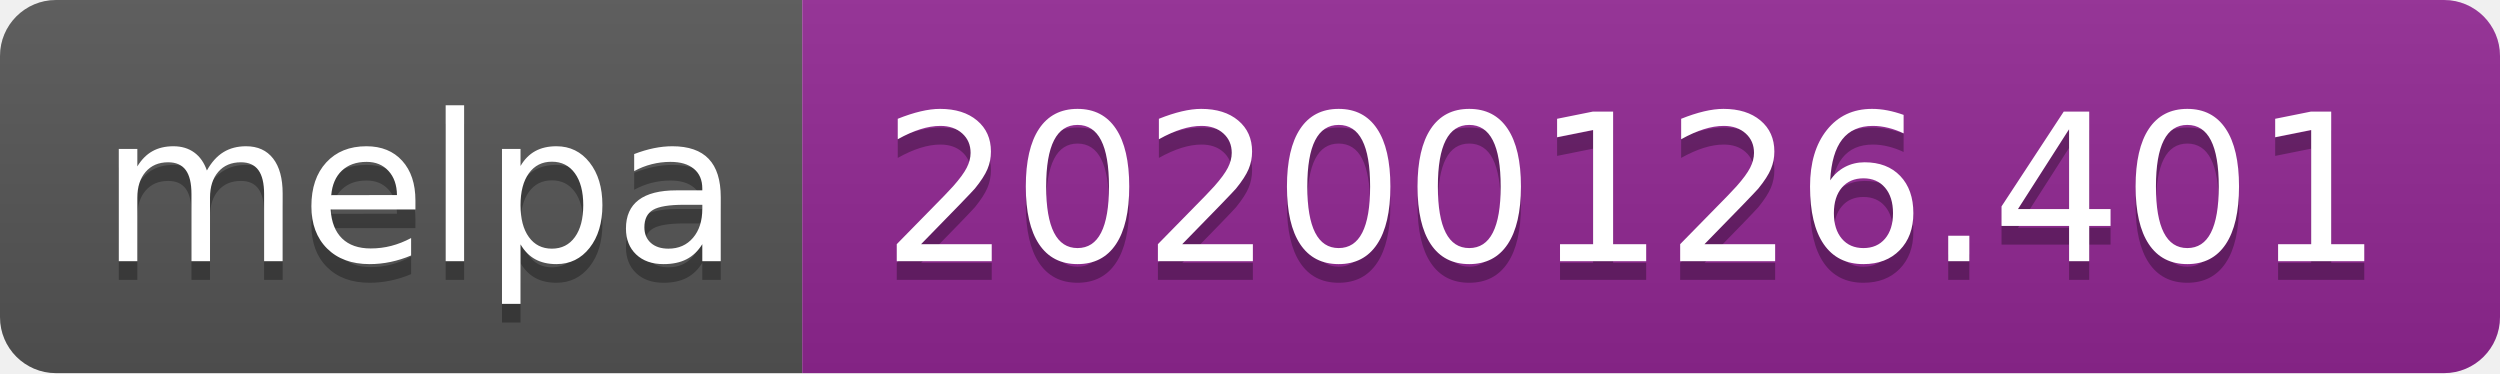
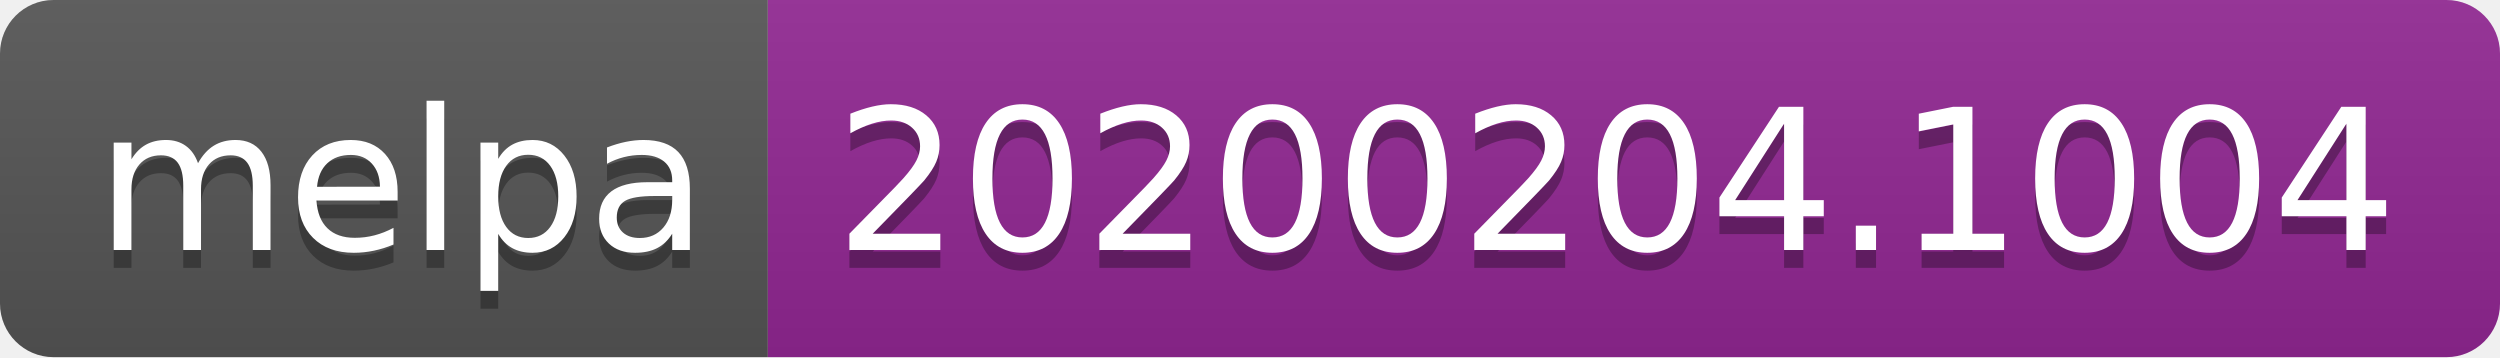
- <svg xmlns="http://www.w3.org/2000/svg" width="134" height="20">
+ <svg xmlns="http://www.w3.org/2000/svg" width="140" height="20">
  <linearGradient id="b" x2="0" y2="100%">
    <stop offset="0" stop-color="#bbb" stop-opacity=".1" />
    <stop offset="1" stop-opacity=".1" />
  </linearGradient>
  <clipPath id="a">
-     <rect width="134" height="20" rx="3" fill="#fff" />
+     <rect width="140" height="20" rx="3" fill="#fff" />
  </clipPath>
  <g clip-path="url(#a)">
    <path fill="#555" d="M0 0h43v20H0z" />
-     <path fill="#922793" d="M43 0h91v20H43z" />
-     <path fill="url(#b)" d="M0 0h134v20H0z" />
+     <path fill="#922793" d="M43 0h97v20H43z" />
+     <path fill="url(#b)" d="M0 0h140v20H0z" />
  </g>
  <g fill="#fff" text-anchor="middle" font-family="DejaVu Sans,Verdana,Geneva,sans-serif" font-size="110">
    <text x="225" y="150" fill="#010101" fill-opacity=".3" transform="scale(.1)" textLength="330">melpa</text>
    <text x="225" y="140" transform="scale(.1)" textLength="330">melpa</text>
-     <text x="875" y="150" fill="#010101" fill-opacity=".3" transform="scale(.1)" textLength="810">20200126.401</text>
-     <text x="875" y="140" transform="scale(.1)" textLength="810">20200126.401</text>
+     <text x="905" y="150" fill="#010101" fill-opacity=".3" transform="scale(.1)" textLength="870">20200204.1004</text>
+     <text x="905" y="140" transform="scale(.1)" textLength="870">20200204.1004</text>
  </g>
</svg>
